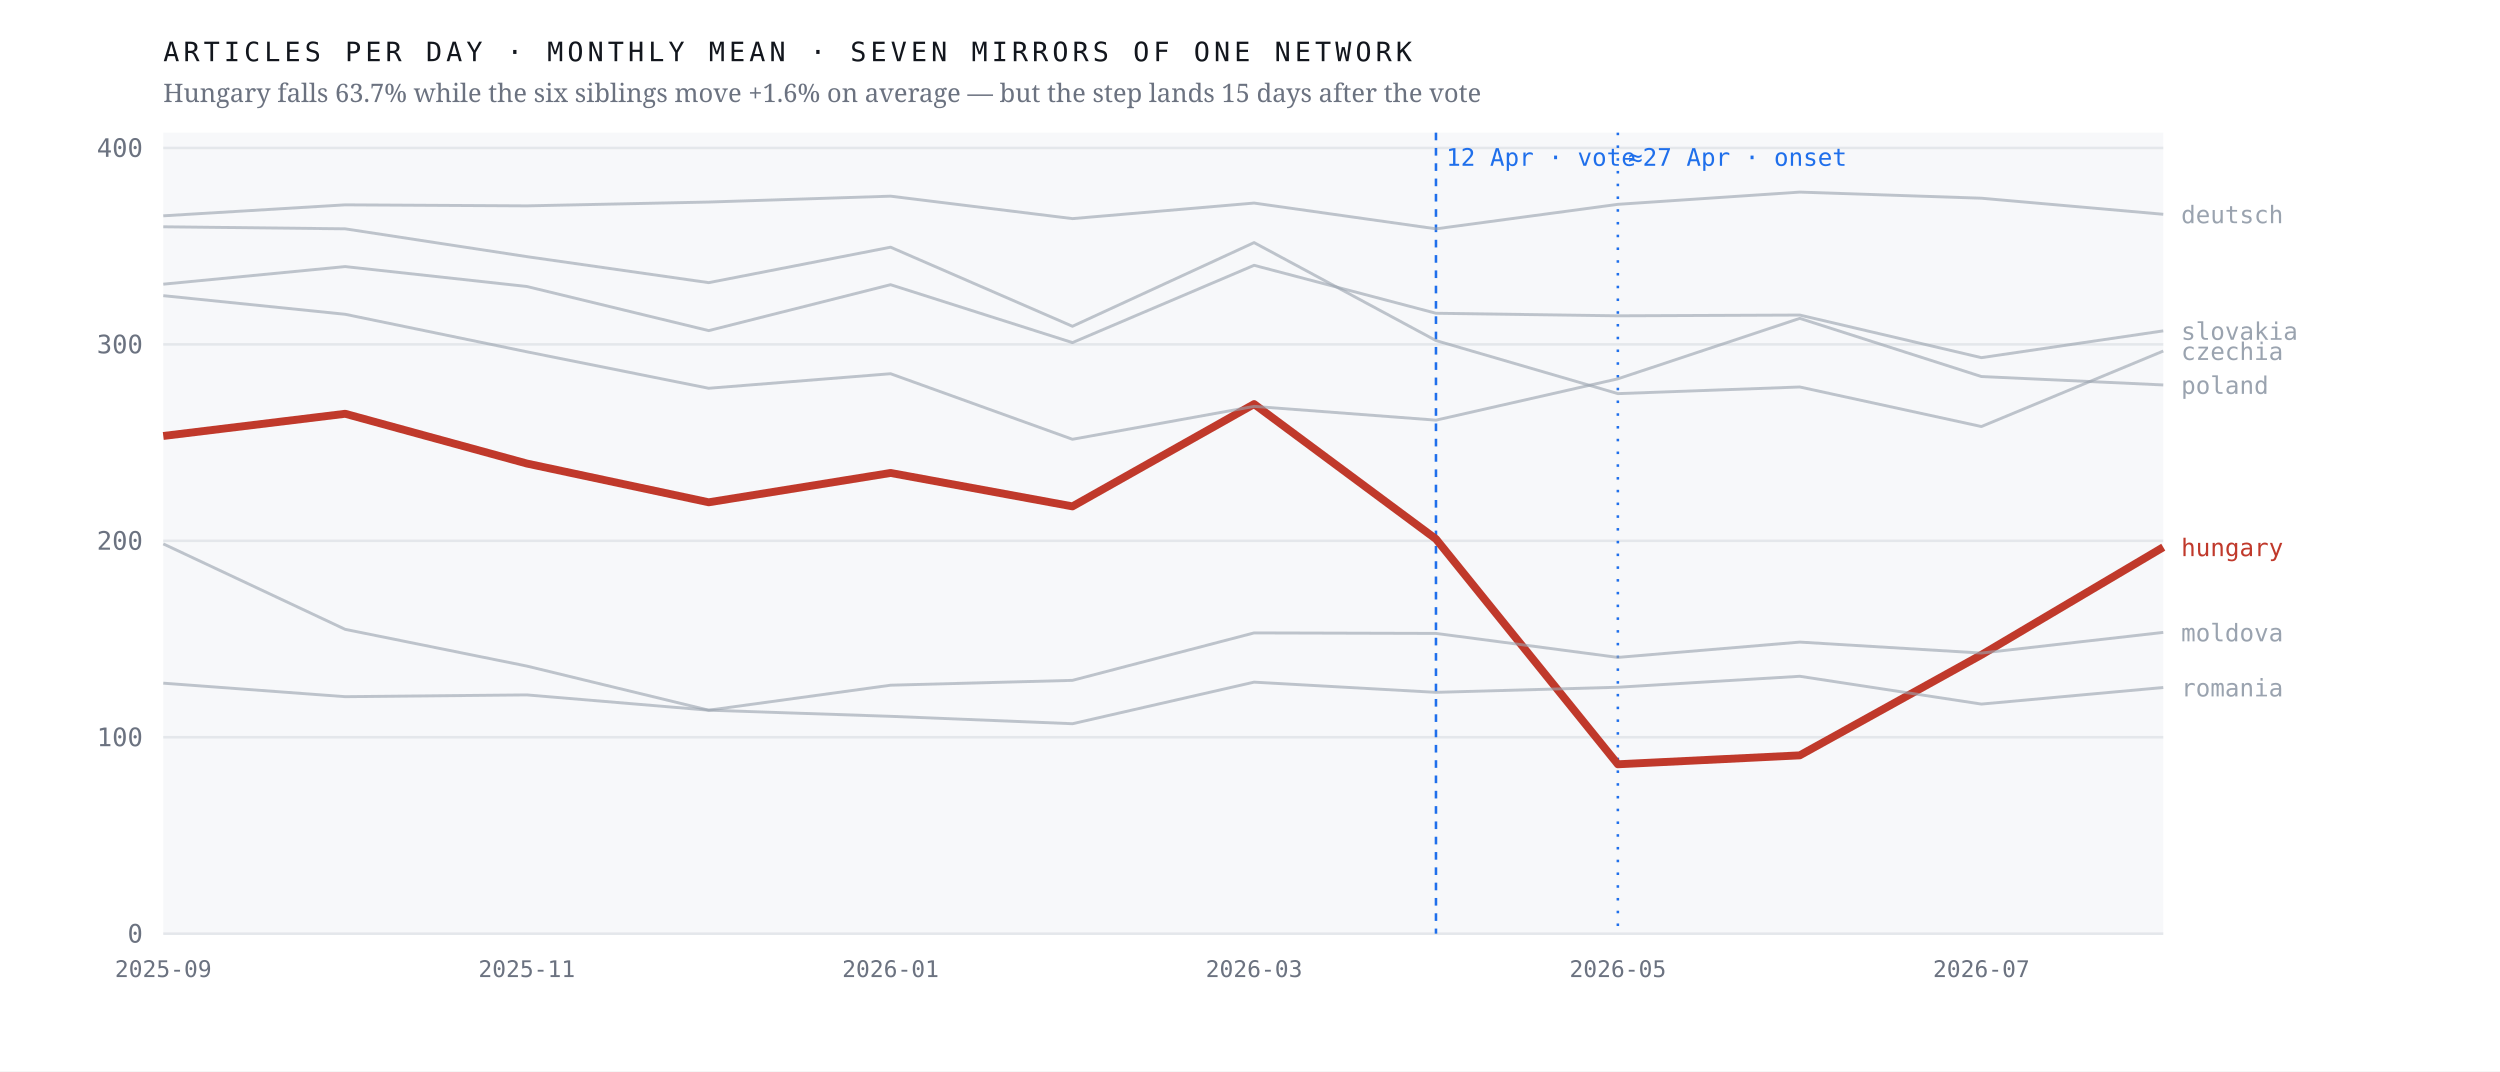
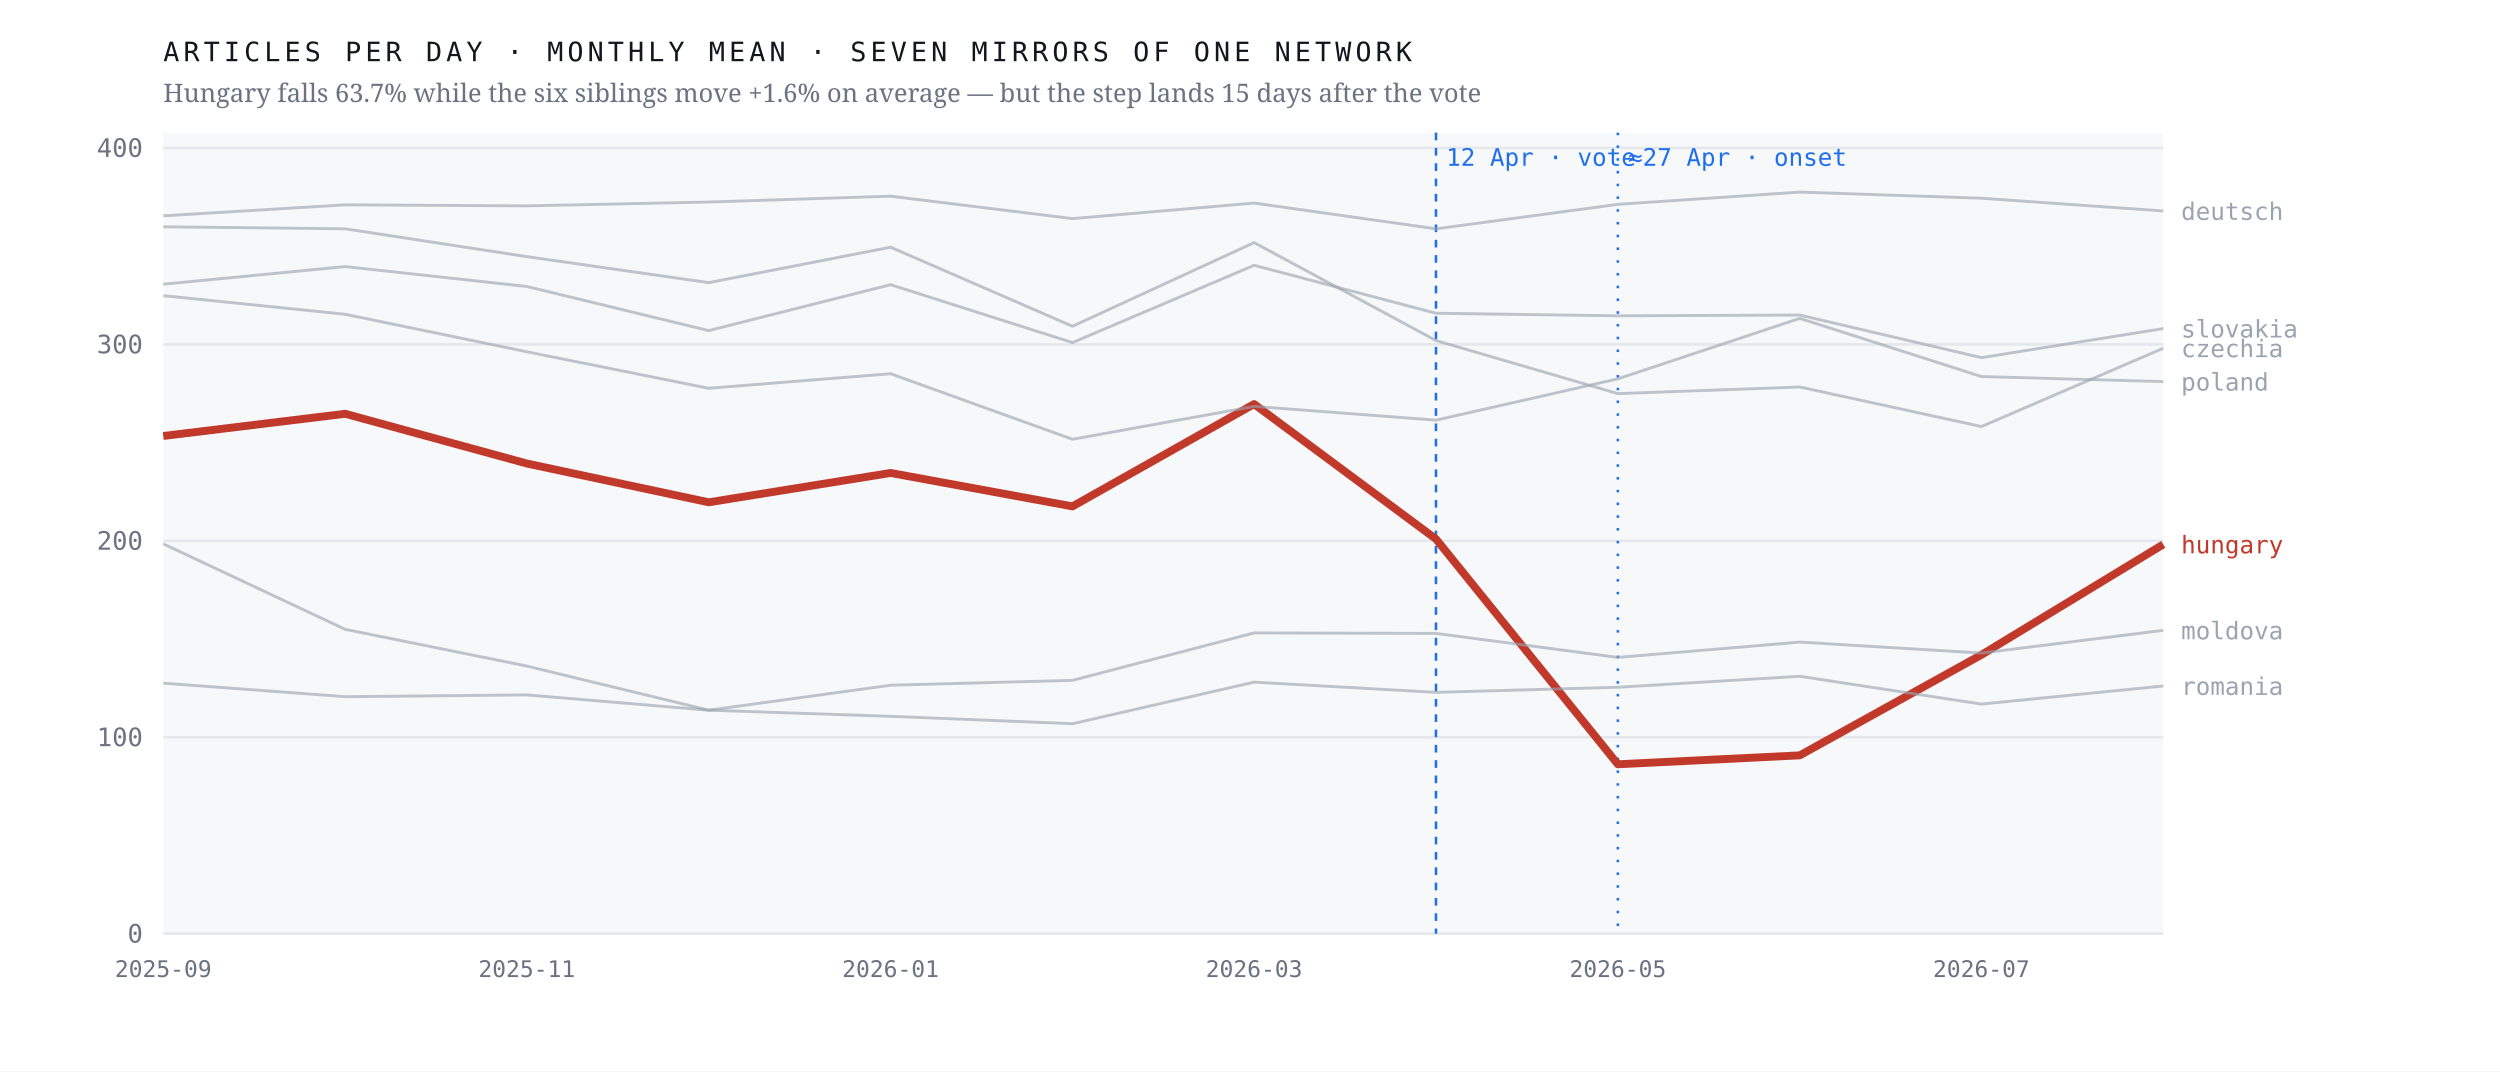
<svg xmlns="http://www.w3.org/2000/svg" viewBox="0 0 980 420" width="980" height="420" role="img" aria-label="Monthly output of seven mirrors of one network; the Hungarian line falls 63.7% after April 2026 while the six others hold roughly flat">
  <rect width="980" height="420" fill="#ffffff" />
  <rect x="64" y="52" width="784" height="314" fill="#f7f8fa" />
  <line x1="64" y1="366.0" x2="848" y2="366.0" stroke="#e4e7eb" stroke-width="1" />
  <text x="56.0" y="369.5" font-family="ui-monospace,'IBM Plex Mono',Menlo,monospace" font-size="10" font-weight="400" letter-spacing="0" fill="#6b7280" text-anchor="end">0</text>
  <line x1="64" y1="289.0" x2="848" y2="289.0" stroke="#e4e7eb" stroke-width="1" />
  <text x="56.0" y="292.5" font-family="ui-monospace,'IBM Plex Mono',Menlo,monospace" font-size="10" font-weight="400" letter-spacing="0" fill="#6b7280" text-anchor="end">100</text>
  <line x1="64" y1="212.0" x2="848" y2="212.0" stroke="#e4e7eb" stroke-width="1" />
  <text x="56.0" y="215.5" font-family="ui-monospace,'IBM Plex Mono',Menlo,monospace" font-size="10" font-weight="400" letter-spacing="0" fill="#6b7280" text-anchor="end">200</text>
  <line x1="64" y1="135.0" x2="848" y2="135.0" stroke="#e4e7eb" stroke-width="1" />
  <text x="56.0" y="138.5" font-family="ui-monospace,'IBM Plex Mono',Menlo,monospace" font-size="10" font-weight="400" letter-spacing="0" fill="#6b7280" text-anchor="end">300</text>
  <line x1="64" y1="58.0" x2="848" y2="58.0" stroke="#e4e7eb" stroke-width="1" />
  <text x="56.0" y="61.5" font-family="ui-monospace,'IBM Plex Mono',Menlo,monospace" font-size="10" font-weight="400" letter-spacing="0" fill="#6b7280" text-anchor="end">400</text>
  <line x1="562.9" y1="52" x2="562.9" y2="366" stroke="#1f6feb" stroke-width="1" stroke-dasharray="3 3" />
  <text x="566.9" y="65.0" font-family="ui-monospace,'IBM Plex Mono',Menlo,monospace" font-size="9.5" font-weight="400" letter-spacing="0" fill="#1f6feb" text-anchor="start">12 Apr · vote</text>
  <line x1="634.2" y1="52" x2="634.2" y2="366" stroke="#1f6feb" stroke-width="1" stroke-dasharray="1 4" />
  <text x="638.2" y="65.0" font-family="ui-monospace,'IBM Plex Mono',Menlo,monospace" font-size="9.5" font-weight="400" letter-spacing="0" fill="#1f6feb" text-anchor="start">≈27 Apr · onset</text>
-   <polyline points="64.0,170.9 135.3,162.2 206.5,181.7 277.8,196.9 349.1,185.4 420.4,198.5 491.6,158.4 562.9,211.3 634.2,299.6 705.5,296.1 776.7,256.7 848.0,214.5" fill="none" stroke="#c0392b" stroke-width="3.1" stroke-opacity="1" stroke-linejoin="round" />
-   <text x="855.0" y="218.0" font-family="ui-monospace,'IBM Plex Mono',Menlo,monospace" font-size="9.5" font-weight="500" letter-spacing="0" fill="#c0392b" text-anchor="start">hungary</text>
-   <polyline points="64.0,88.9 135.3,89.7 206.5,100.6 277.8,110.8 349.1,96.9 420.4,127.9 491.6,95.1 562.9,133.5 634.2,154.3 705.5,151.7 776.7,167.2 848.0,137.6" fill="none" stroke="#9aa3af" stroke-width="1.15" stroke-opacity="0.62" stroke-linejoin="round" />
-   <text x="855.0" y="141.1" font-family="ui-monospace,'IBM Plex Mono',Menlo,monospace" font-size="9.5" font-weight="400" letter-spacing="0" fill="#9aa3af" text-anchor="start">czechia</text>
-   <polyline points="64.0,84.6 135.3,80.3 206.5,80.7 277.8,79.2 349.1,76.9 420.4,85.7 491.6,79.6 562.9,89.7 634.2,80.1 705.5,75.3 776.7,77.7 848.0,84.0" fill="none" stroke="#9aa3af" stroke-width="1.15" stroke-opacity="0.62" stroke-linejoin="round" />
-   <text x="855.0" y="87.5" font-family="ui-monospace,'IBM Plex Mono',Menlo,monospace" font-size="9.5" font-weight="400" letter-spacing="0" fill="#9aa3af" text-anchor="start">deutsch</text>
-   <polyline points="64.0,213.2 135.3,246.7 206.5,261.1 277.8,278.4 349.1,268.6 420.4,266.7 491.6,248.1 562.9,248.3 634.2,257.7 705.5,251.7 776.7,256.0 848.0,247.9" fill="none" stroke="#9aa3af" stroke-width="1.15" stroke-opacity="0.62" stroke-linejoin="round" />
-   <text x="855.0" y="251.4" font-family="ui-monospace,'IBM Plex Mono',Menlo,monospace" font-size="9.5" font-weight="400" letter-spacing="0" fill="#9aa3af" text-anchor="start">moldova</text>
-   <polyline points="64.0,115.9 135.3,123.2 206.5,137.9 277.8,152.2 349.1,146.5 420.4,172.2 491.6,159.3 562.9,164.7 634.2,148.5 705.5,124.8 776.7,147.6 848.0,150.9" fill="none" stroke="#9aa3af" stroke-width="1.15" stroke-opacity="0.62" stroke-linejoin="round" />
-   <text x="855.0" y="154.4" font-family="ui-monospace,'IBM Plex Mono',Menlo,monospace" font-size="9.5" font-weight="400" letter-spacing="0" fill="#9aa3af" text-anchor="start">poland</text>
-   <polyline points="64.0,267.8 135.3,273.1 206.5,272.4 277.8,278.4 349.1,280.8 420.4,283.7 491.6,267.4 562.9,271.4 634.2,269.4 705.5,265.1 776.7,276.0 848.0,269.5" fill="none" stroke="#9aa3af" stroke-width="1.15" stroke-opacity="0.62" stroke-linejoin="round" />
-   <text x="855.0" y="273.0" font-family="ui-monospace,'IBM Plex Mono',Menlo,monospace" font-size="9.5" font-weight="400" letter-spacing="0" fill="#9aa3af" text-anchor="start">romania</text>
-   <polyline points="64.0,111.4 135.3,104.5 206.5,112.3 277.8,129.6 349.1,111.6 420.4,134.3 491.6,104.0 562.9,122.8 634.2,123.8 705.5,123.5 776.7,140.2 848.0,129.7" fill="none" stroke="#9aa3af" stroke-width="1.15" stroke-opacity="0.62" stroke-linejoin="round" />
-   <text x="855.0" y="133.2" font-family="ui-monospace,'IBM Plex Mono',Menlo,monospace" font-size="9.5" font-weight="400" letter-spacing="0" fill="#9aa3af" text-anchor="start">slovakia</text>
+   <polyline points="64.0,170.9 135.3,162.2 206.5,181.7 277.8,196.9 349.1,185.4 420.4,198.5 491.6,158.4 562.9,211.3 634.2,299.6 705.5,296.1 776.7,256.7 848.0,213.4" fill="none" stroke="#c0392b" stroke-width="3.1" stroke-opacity="1" stroke-linejoin="round" />
+   <text x="855.0" y="216.9" font-family="ui-monospace,'IBM Plex Mono',Menlo,monospace" font-size="9.5" font-weight="500" letter-spacing="0" fill="#c0392b" text-anchor="start">hungary</text>
+   <polyline points="64.0,88.9 135.3,89.7 206.5,100.6 277.8,110.8 349.1,96.9 420.4,127.9 491.6,95.1 562.9,133.5 634.2,154.3 705.5,151.7 776.7,167.2 848.0,136.5" fill="none" stroke="#9aa3af" stroke-width="1.15" stroke-opacity="0.62" stroke-linejoin="round" />
+   <text x="855.0" y="140.0" font-family="ui-monospace,'IBM Plex Mono',Menlo,monospace" font-size="9.5" font-weight="400" letter-spacing="0" fill="#9aa3af" text-anchor="start">czechia</text>
+   <polyline points="64.0,84.6 135.3,80.3 206.5,80.7 277.8,79.2 349.1,76.9 420.4,85.7 491.6,79.6 562.9,89.7 634.2,80.1 705.5,75.3 776.7,77.7 848.0,82.7" fill="none" stroke="#9aa3af" stroke-width="1.15" stroke-opacity="0.62" stroke-linejoin="round" />
+   <text x="855.0" y="86.2" font-family="ui-monospace,'IBM Plex Mono',Menlo,monospace" font-size="9.5" font-weight="400" letter-spacing="0" fill="#9aa3af" text-anchor="start">deutsch</text>
+   <polyline points="64.0,213.2 135.3,246.7 206.5,261.1 277.8,278.4 349.1,268.6 420.4,266.7 491.6,248.1 562.9,248.3 634.2,257.7 705.5,251.7 776.7,256.0 848.0,247.1" fill="none" stroke="#9aa3af" stroke-width="1.15" stroke-opacity="0.62" stroke-linejoin="round" />
+   <text x="855.0" y="250.6" font-family="ui-monospace,'IBM Plex Mono',Menlo,monospace" font-size="9.5" font-weight="400" letter-spacing="0" fill="#9aa3af" text-anchor="start">moldova</text>
+   <polyline points="64.0,115.9 135.3,123.2 206.5,137.9 277.8,152.2 349.1,146.5 420.4,172.2 491.6,159.3 562.9,164.7 634.2,148.5 705.5,124.8 776.7,147.6 848.0,149.6" fill="none" stroke="#9aa3af" stroke-width="1.15" stroke-opacity="0.62" stroke-linejoin="round" />
+   <text x="855.0" y="153.1" font-family="ui-monospace,'IBM Plex Mono',Menlo,monospace" font-size="9.5" font-weight="400" letter-spacing="0" fill="#9aa3af" text-anchor="start">poland</text>
+   <polyline points="64.0,267.8 135.3,273.1 206.5,272.4 277.8,278.4 349.1,280.8 420.4,283.7 491.6,267.4 562.9,271.4 634.2,269.4 705.5,265.1 776.7,276.0 848.0,268.9" fill="none" stroke="#9aa3af" stroke-width="1.15" stroke-opacity="0.62" stroke-linejoin="round" />
+   <text x="855.0" y="272.4" font-family="ui-monospace,'IBM Plex Mono',Menlo,monospace" font-size="9.5" font-weight="400" letter-spacing="0" fill="#9aa3af" text-anchor="start">romania</text>
+   <polyline points="64.0,111.4 135.3,104.5 206.5,112.3 277.8,129.6 349.1,111.6 420.4,134.3 491.6,104.0 562.9,122.8 634.2,123.8 705.5,123.5 776.7,140.2 848.0,128.8" fill="none" stroke="#9aa3af" stroke-width="1.15" stroke-opacity="0.62" stroke-linejoin="round" />
+   <text x="855.0" y="132.3" font-family="ui-monospace,'IBM Plex Mono',Menlo,monospace" font-size="9.5" font-weight="400" letter-spacing="0" fill="#9aa3af" text-anchor="start">slovakia</text>
  <text x="64.0" y="383.0" font-family="ui-monospace,'IBM Plex Mono',Menlo,monospace" font-size="9" font-weight="400" letter-spacing="0" fill="#6b7280" text-anchor="middle">2025-09</text>
  <text x="206.5" y="383.0" font-family="ui-monospace,'IBM Plex Mono',Menlo,monospace" font-size="9" font-weight="400" letter-spacing="0" fill="#6b7280" text-anchor="middle">2025-11</text>
  <text x="349.1" y="383.0" font-family="ui-monospace,'IBM Plex Mono',Menlo,monospace" font-size="9" font-weight="400" letter-spacing="0" fill="#6b7280" text-anchor="middle">2026-01</text>
  <text x="491.6" y="383.0" font-family="ui-monospace,'IBM Plex Mono',Menlo,monospace" font-size="9" font-weight="400" letter-spacing="0" fill="#6b7280" text-anchor="middle">2026-03</text>
  <text x="634.2" y="383.0" font-family="ui-monospace,'IBM Plex Mono',Menlo,monospace" font-size="9" font-weight="400" letter-spacing="0" fill="#6b7280" text-anchor="middle">2026-05</text>
  <text x="776.7" y="383.0" font-family="ui-monospace,'IBM Plex Mono',Menlo,monospace" font-size="9" font-weight="400" letter-spacing="0" fill="#6b7280" text-anchor="middle">2026-07</text>
  <text x="64.0" y="24.0" font-family="ui-monospace,'IBM Plex Mono',Menlo,monospace" font-size="10.5" font-weight="400" letter-spacing="1.6" fill="#12161d" text-anchor="start">ARTICLES PER DAY · MONTHLY MEAN · SEVEN MIRRORS OF ONE NETWORK</text>
  <text x="64.0" y="40.0" font-family="'Newsreader',Georgia,serif" font-size="10" font-weight="400" letter-spacing="0" fill="#6b7280" text-anchor="start">Hungary falls 63.7% while the six siblings move +1.6% on average — but the step lands 15 days after the vote</text>
</svg>
